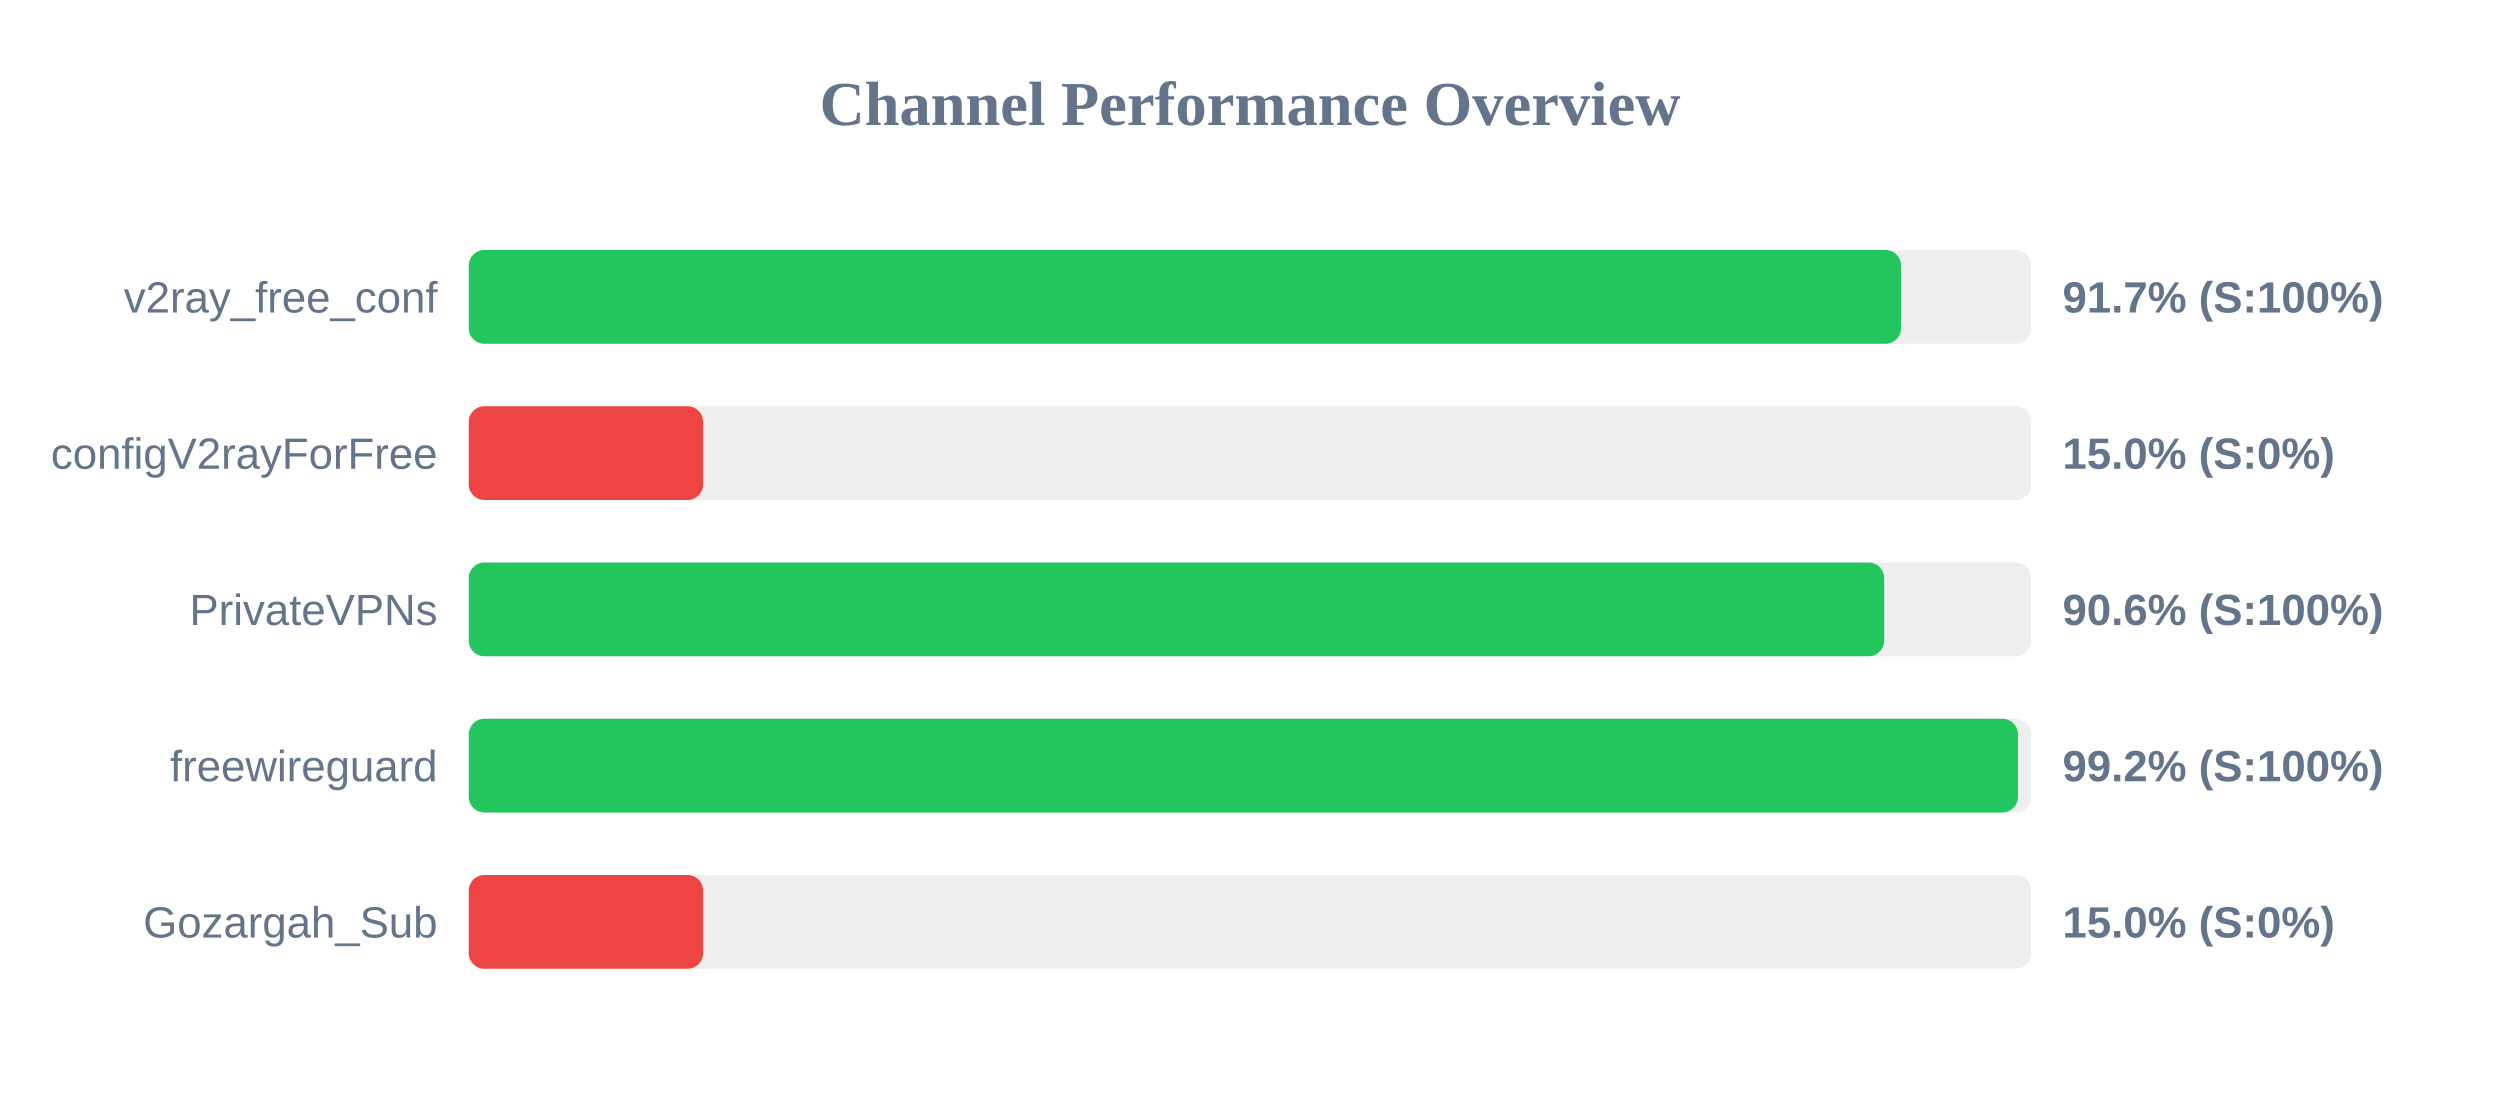
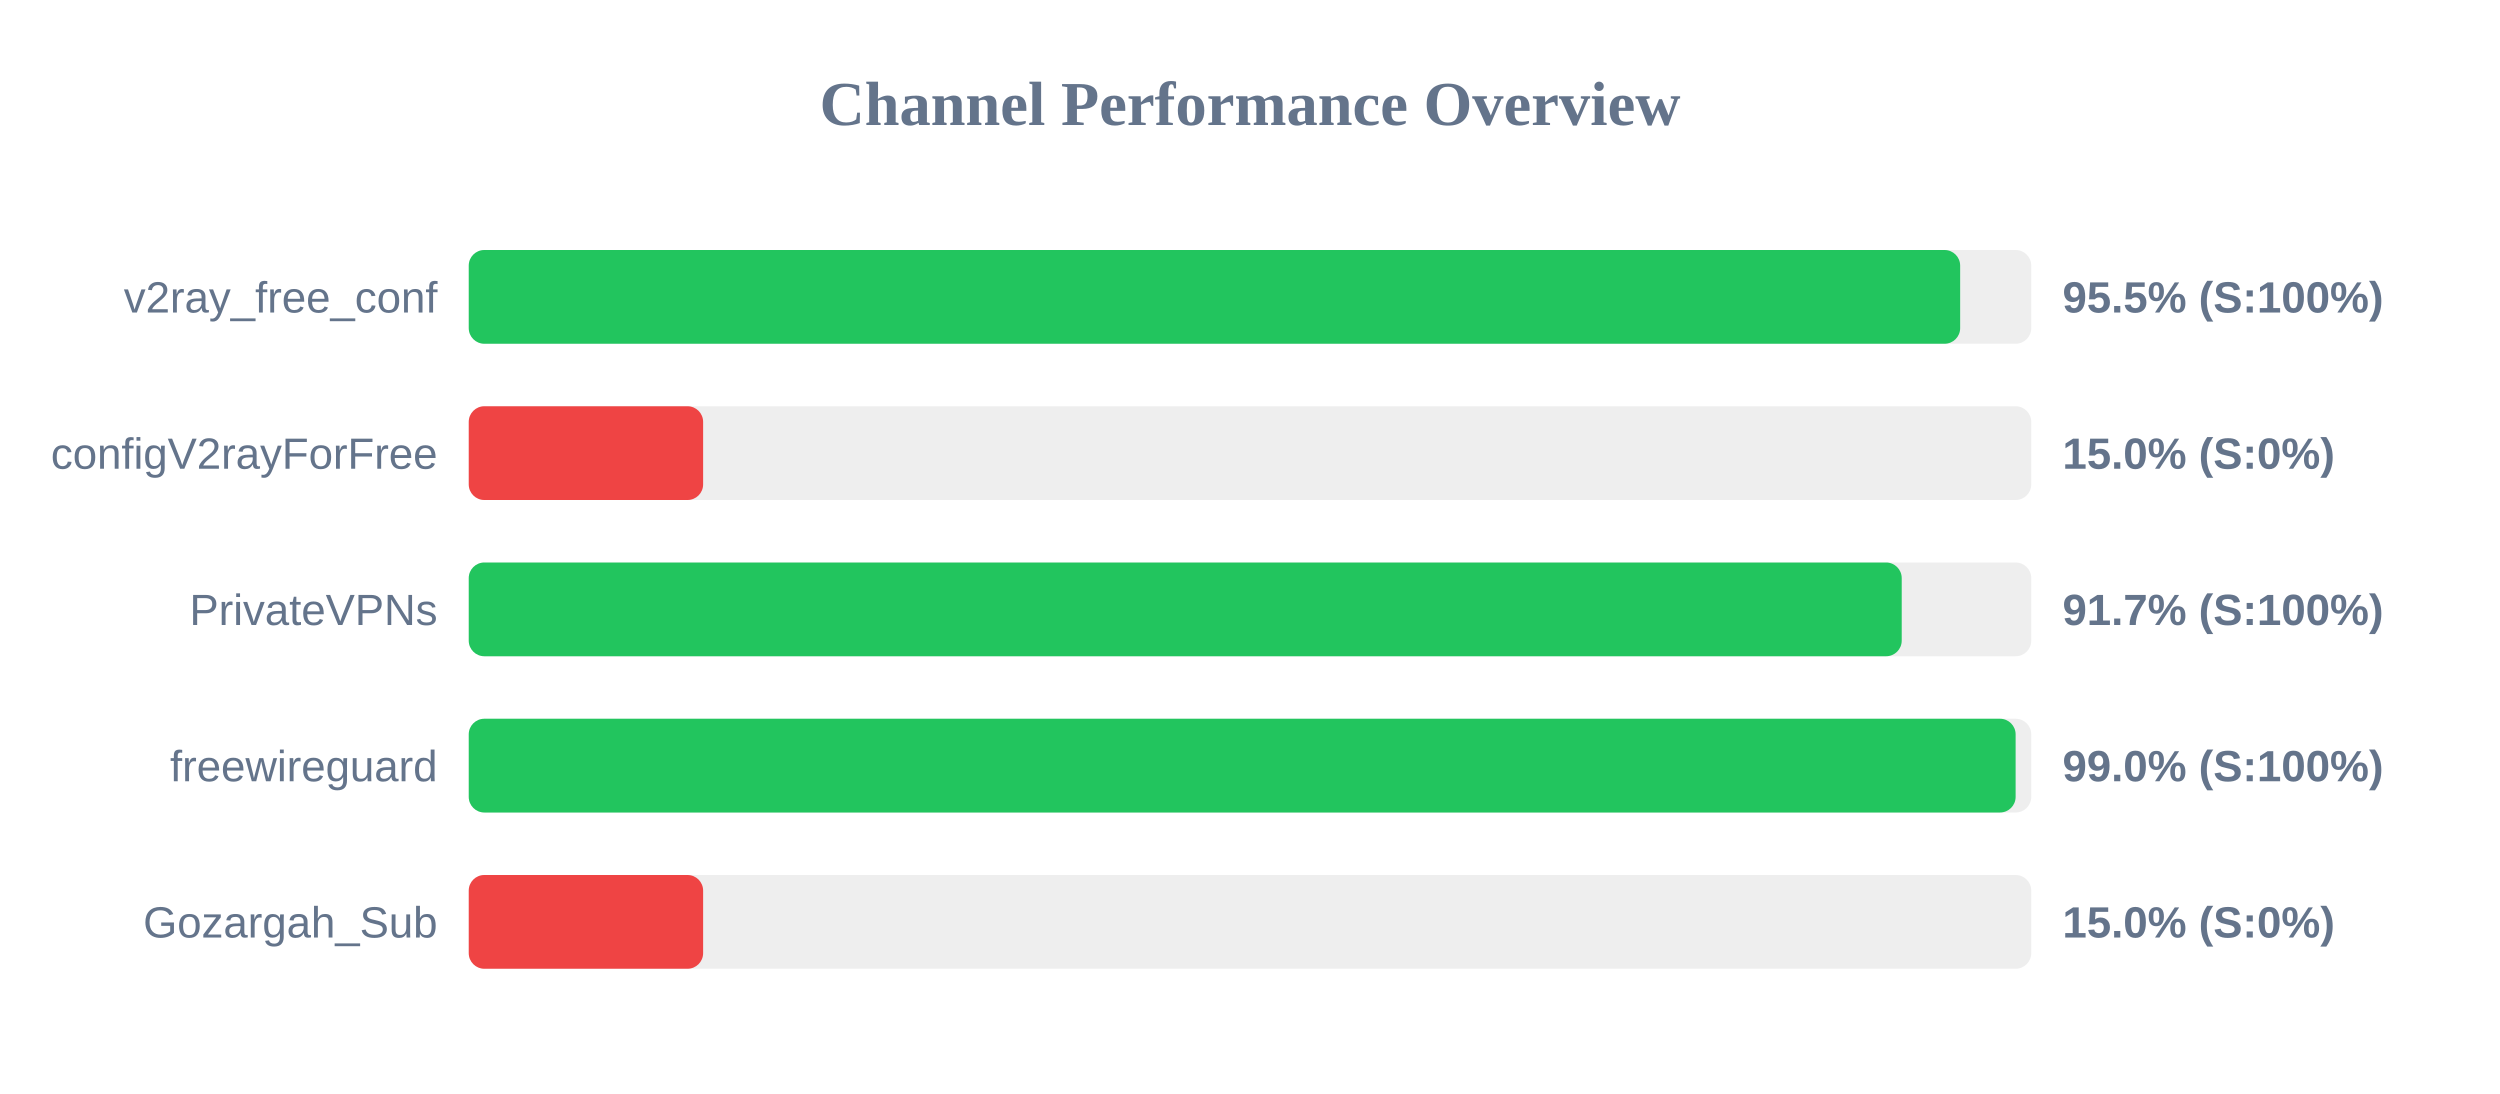
<svg xmlns="http://www.w3.org/2000/svg" width="800" height="350" version="1.1">
  <style>
        .row { font: 14px Arial; fill: #64748b; }
        .score { font: bold 14px Arial; fill: #64748b; }
    </style>
  <text x="400" y="40" text-anchor="middle" font-size="20px" font-weight="bold" fill="#64748b">Channel Performance Overview</text>
  <rect x="150" y="80" width="500" height="30" fill="#eee" rx="5" />
-   <rect x="150" y="80" width="458.35" height="30" fill="#22c55e" rx="5" />
+   <rect x="150" y="80" width="477.25" height="30" fill="#22c55e" rx="5" />
  <text x="140" y="100" text-anchor="end" class="row">v2ray_free_conf</text>
-   <text x="660" y="100" text-anchor="start" class="score">91.7% (S:100%)</text>
+   <text x="660" y="100" text-anchor="start" class="score">95.5% (S:100%)</text>
  <rect x="150" y="130" width="500" height="30" fill="#eee" rx="5" />
  <rect x="150" y="130" width="75.0" height="30" fill="#ef4444" rx="5" />
  <text x="140" y="150" text-anchor="end" class="row">configV2rayForFree</text>
  <text x="660" y="150" text-anchor="start" class="score">15.0% (S:0%)</text>
  <rect x="150" y="180" width="500" height="30" fill="#eee" rx="5" />
-   <rect x="150" y="180" width="452.95" height="30" fill="#22c55e" rx="5" />
+   <rect x="150" y="180" width="458.55" height="30" fill="#22c55e" rx="5" />
  <text x="140" y="200" text-anchor="end" class="row">PrivateVPNs</text>
-   <text x="660" y="200" text-anchor="start" class="score">90.6% (S:100%)</text>
+   <text x="660" y="200" text-anchor="start" class="score">91.7% (S:100%)</text>
  <rect x="150" y="230" width="500" height="30" fill="#eee" rx="5" />
-   <rect x="150" y="230" width="495.75" height="30" fill="#22c55e" rx="5" />
+   <rect x="150" y="230" width="495.0" height="30" fill="#22c55e" rx="5" />
  <text x="140" y="250" text-anchor="end" class="row">freewireguard</text>
-   <text x="660" y="250" text-anchor="start" class="score">99.2% (S:100%)</text>
+   <text x="660" y="250" text-anchor="start" class="score">99.0% (S:100%)</text>
  <rect x="150" y="280" width="500" height="30" fill="#eee" rx="5" />
  <rect x="150" y="280" width="75.0" height="30" fill="#ef4444" rx="5" />
  <text x="140" y="300" text-anchor="end" class="row">Gozargah_Sub</text>
  <text x="660" y="300" text-anchor="start" class="score">15.0% (S:0%)</text>
</svg>
